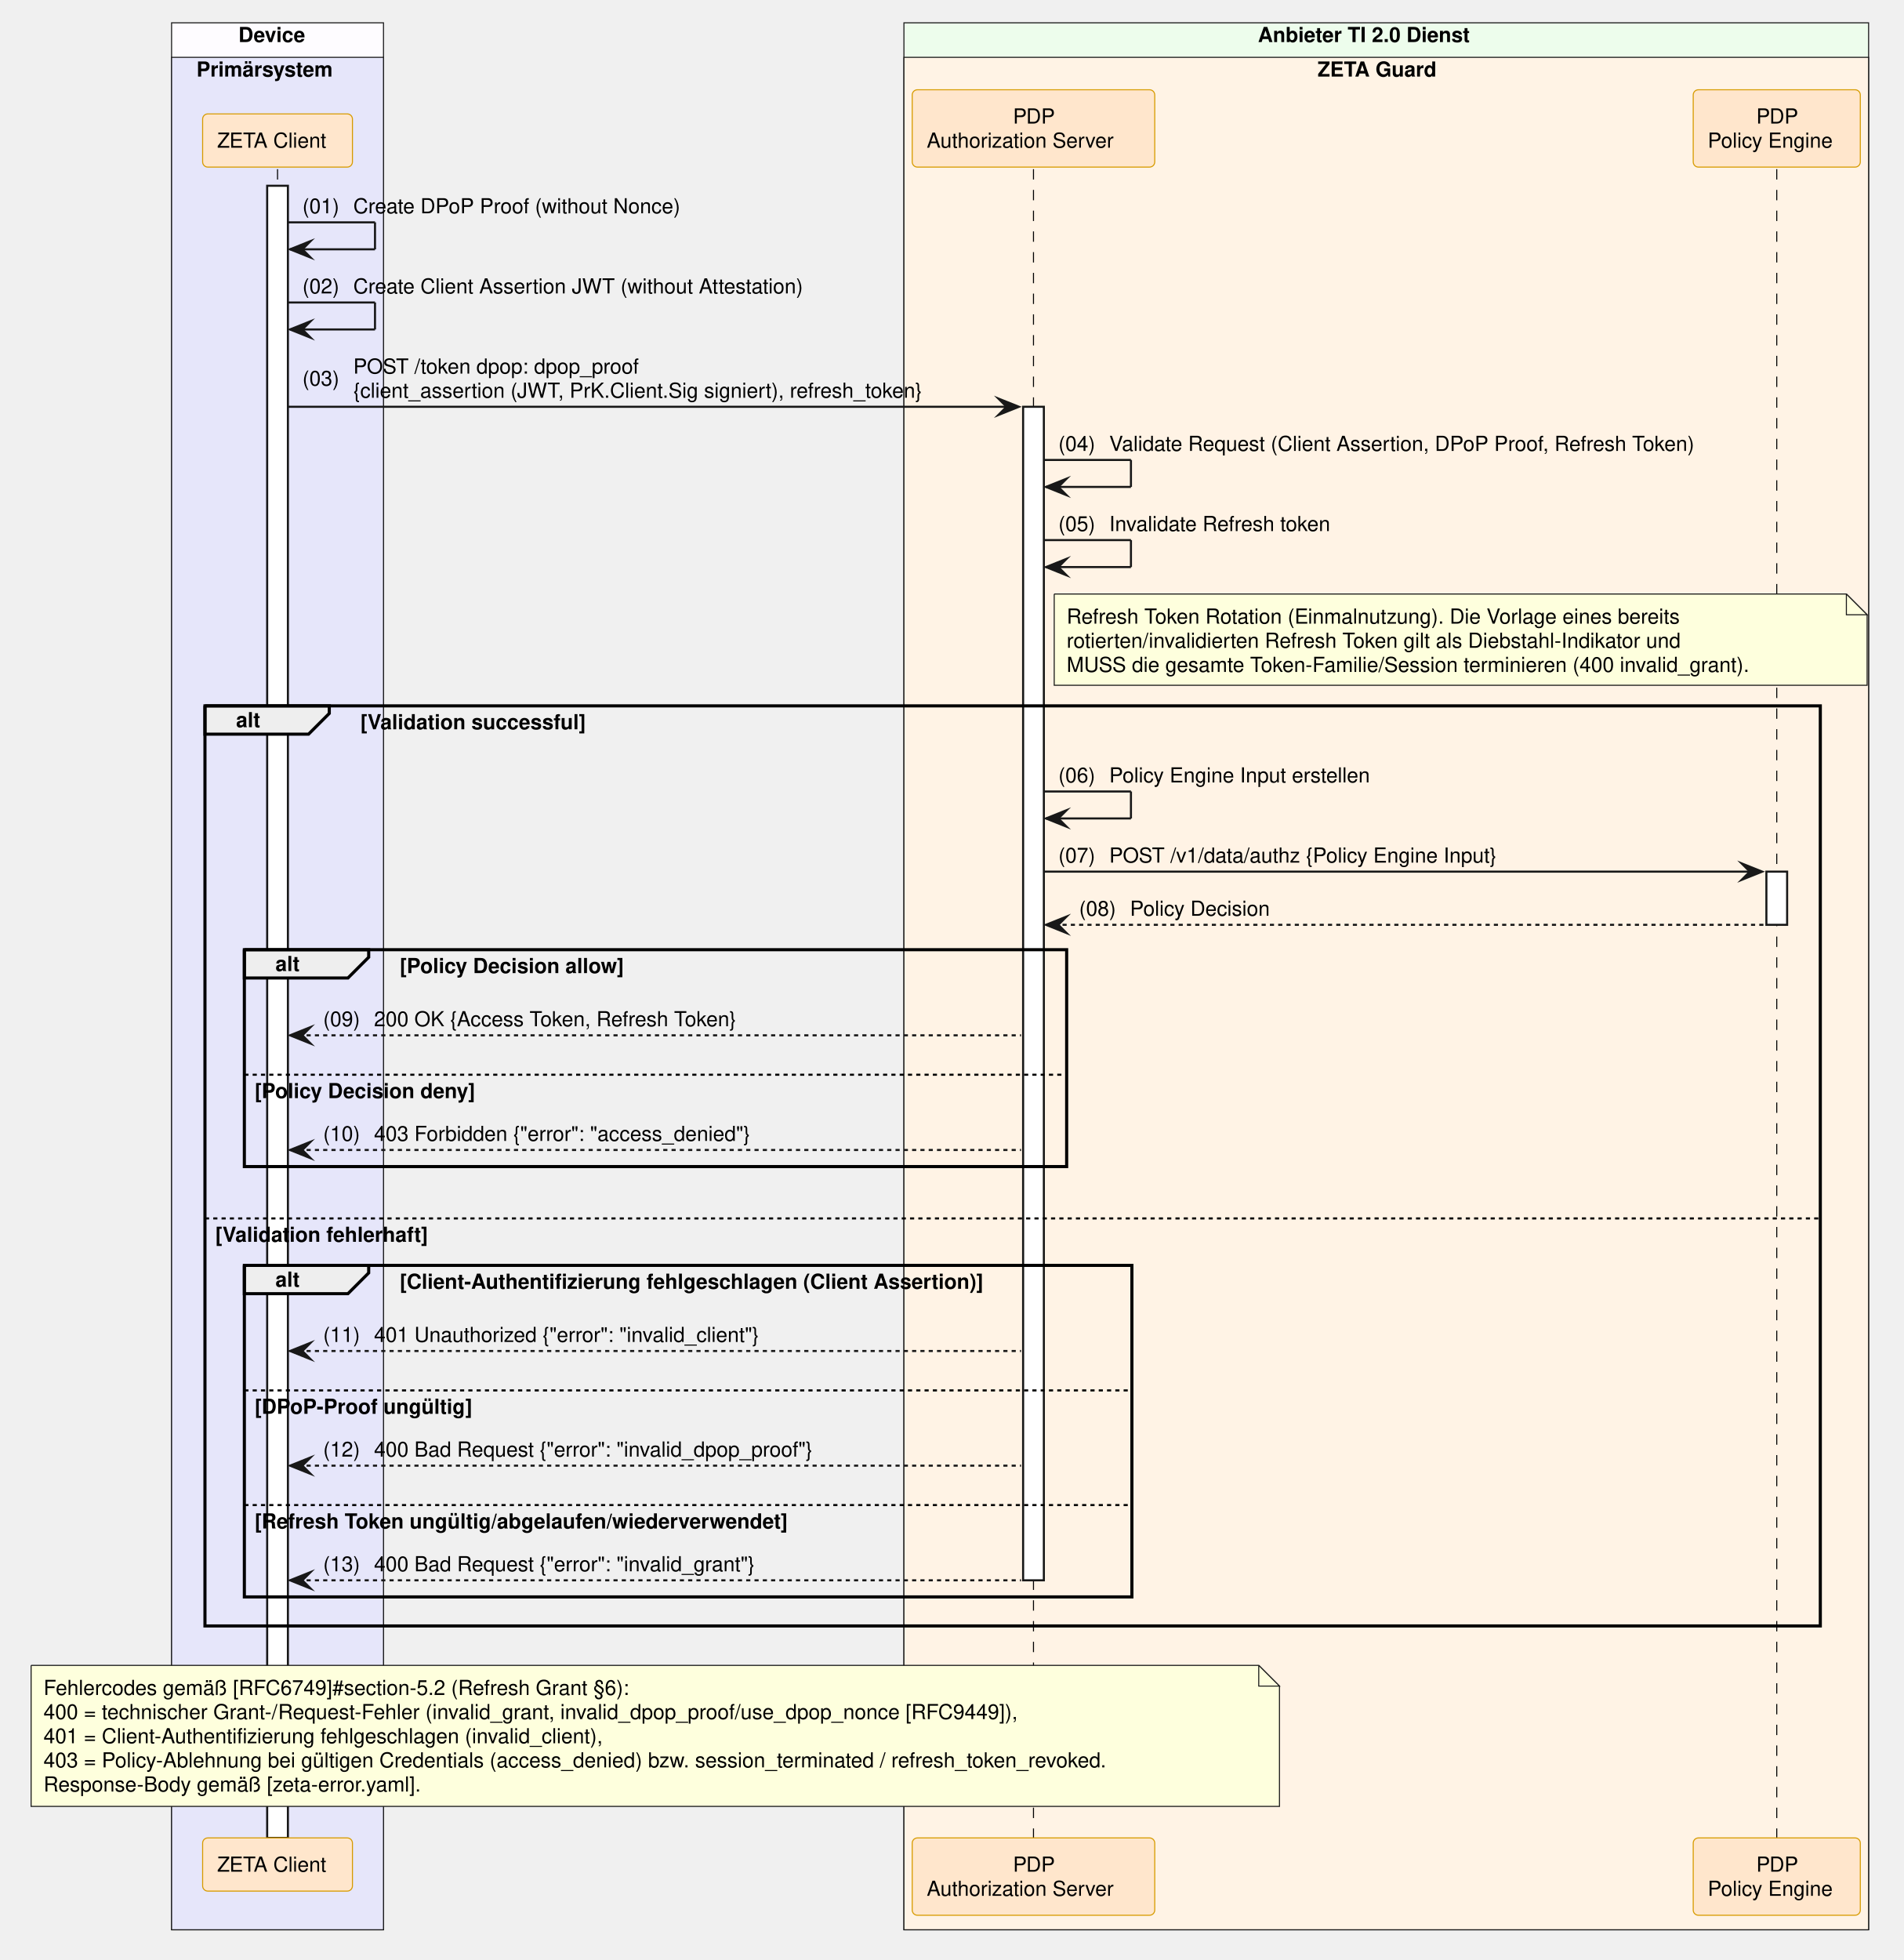
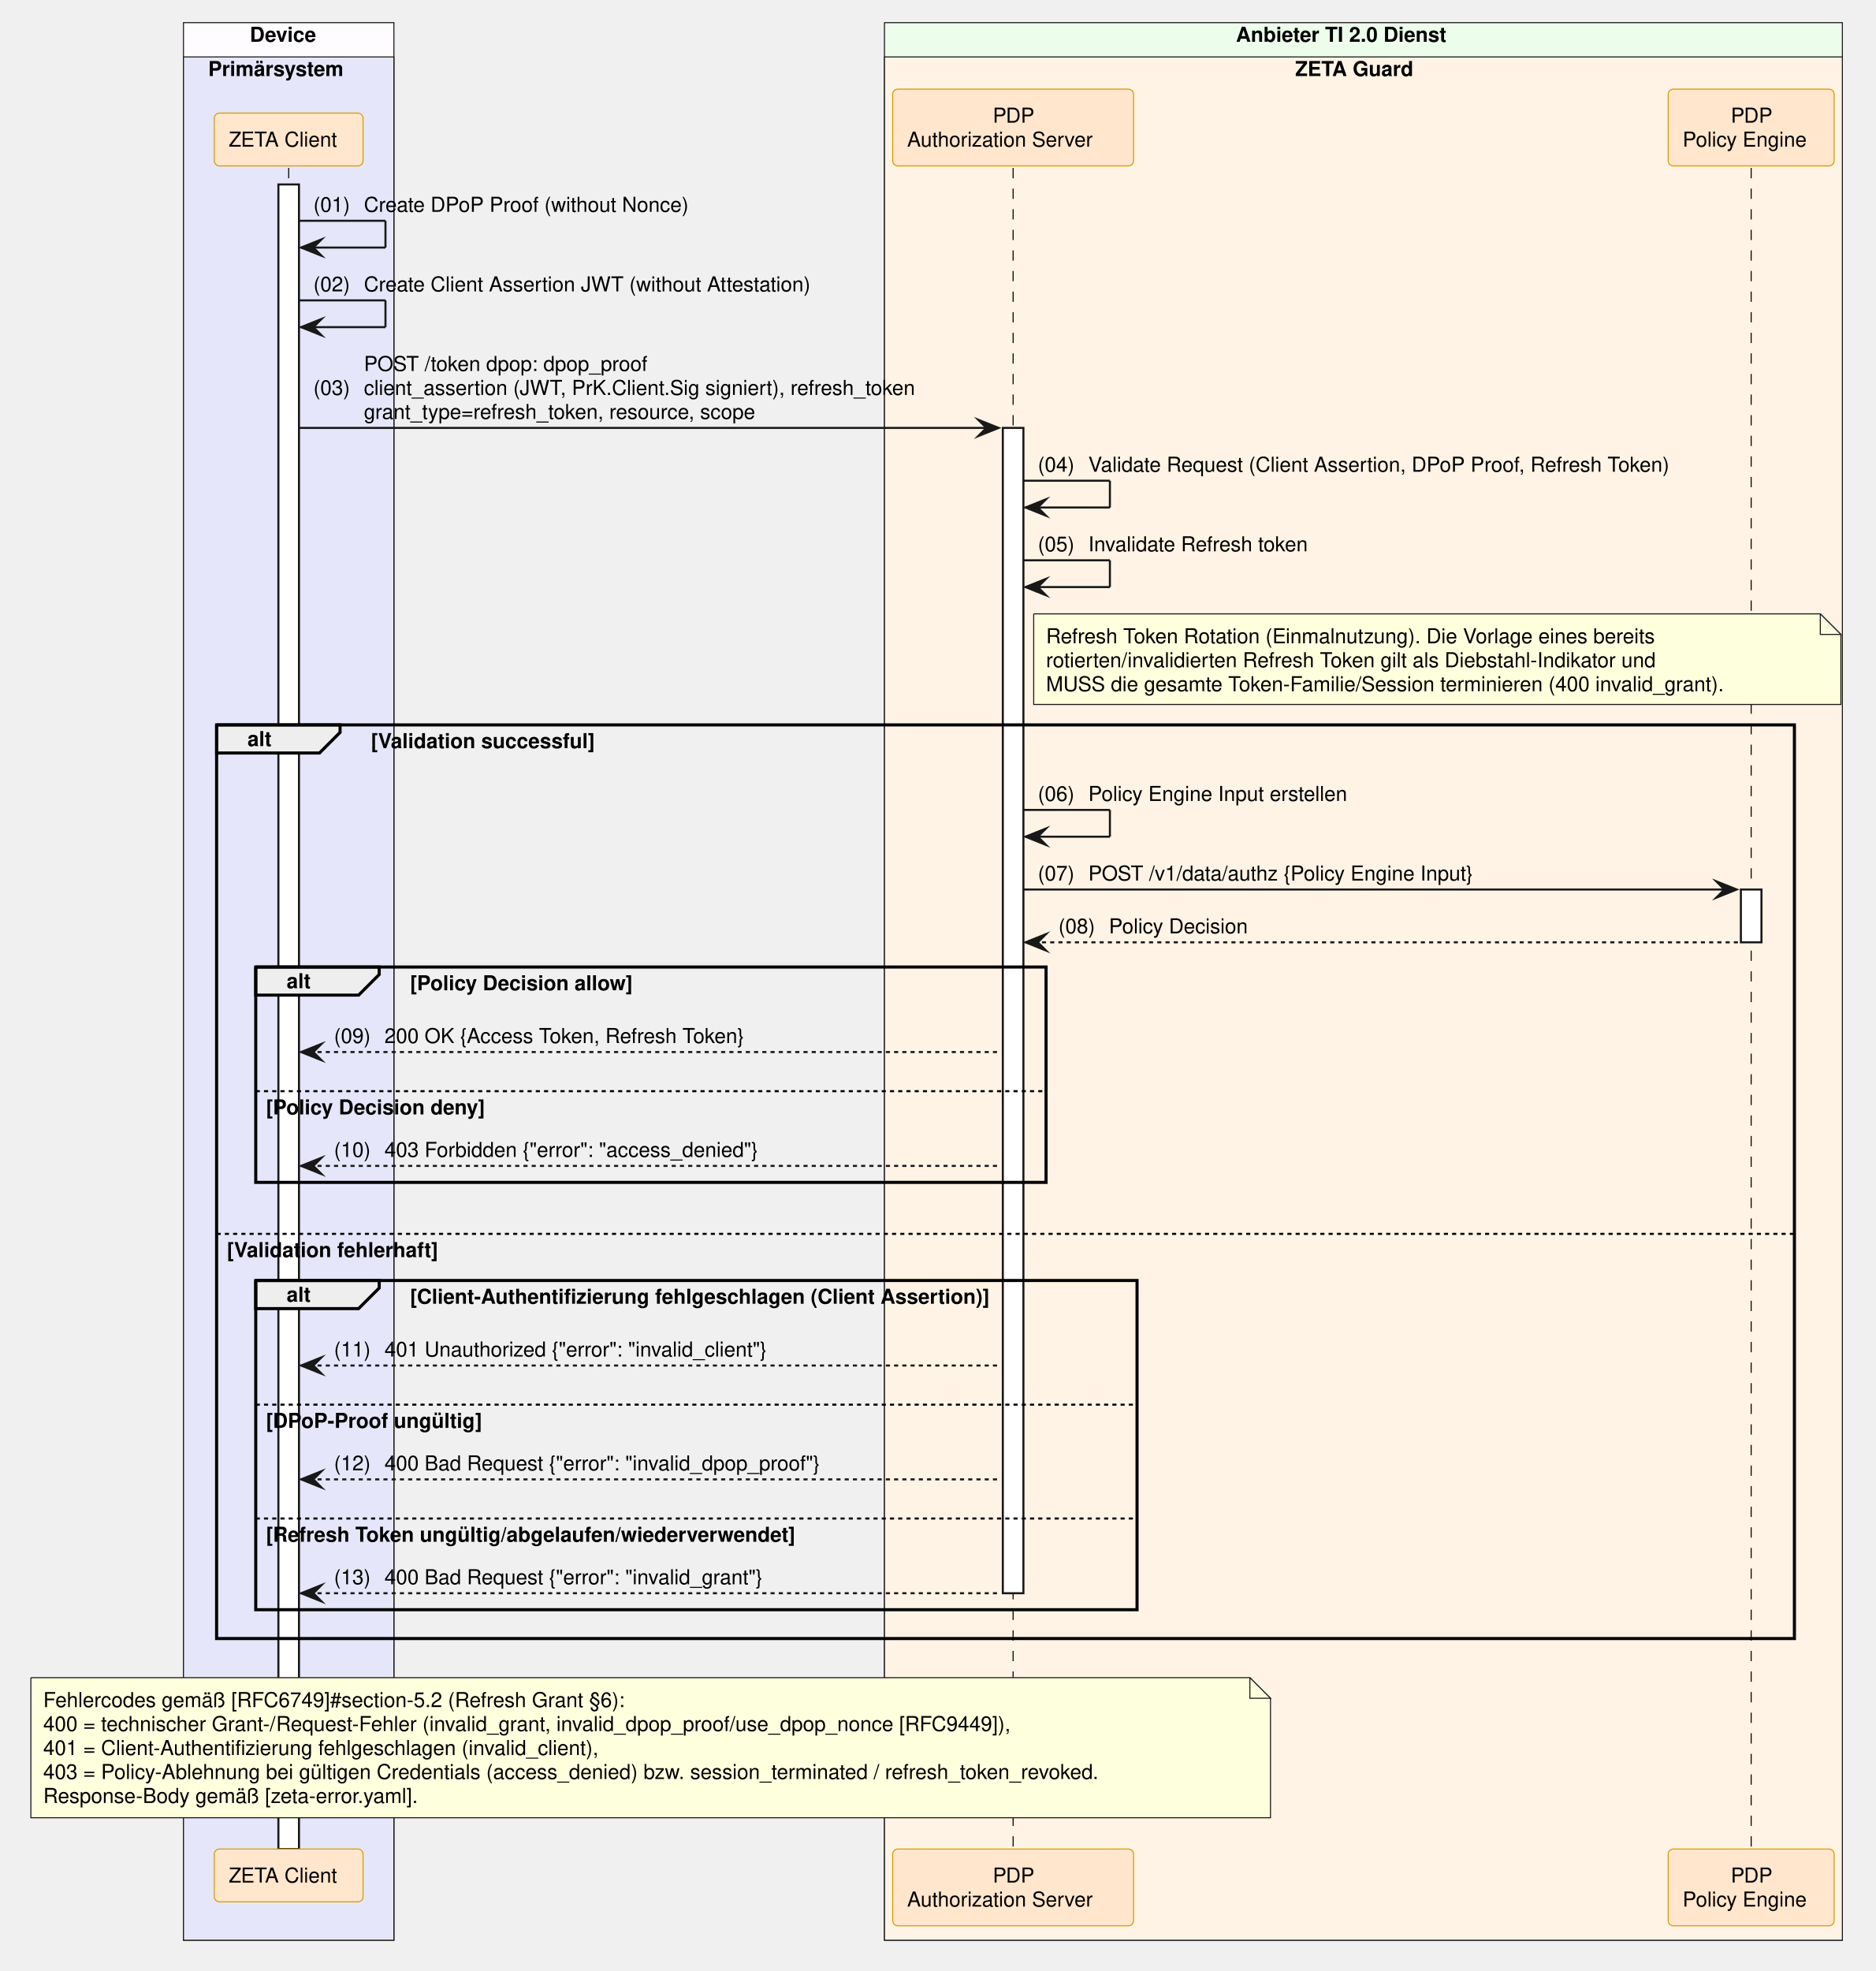
- <svg xmlns="http://www.w3.org/2000/svg" contentStyleType="text/css" data-diagram-type="SEQUENCE" height="945px" preserveAspectRatio="none" style="width:918px;height:945px;background:#FFFFFF;" version="1.1" viewBox="0 0 918 945" width="918px" zoomAndPan="magnify">
+ <svg xmlns="http://www.w3.org/2000/svg" contentStyleType="text/css" data-diagram-type="SEQUENCE" height="957px" preserveAspectRatio="none" style="width:911px;height:957px;background:#FFFFFF;" version="1.1" viewBox="0 0 911 957" width="911px" zoomAndPan="magnify">
  <defs />
  <g>
-     <rect fill="#FEFCFF" height="919.422" style="stroke:#181818;stroke-width:0.5;" width="102.193" x="82.74" y="11" />
-     <text fill="#000000" font-family="Helvetica" font-size="10" font-weight="700" x="114.967" y="20.282">Device</text>
-     <rect fill="#E6E6FA" height="902.781" style="stroke:#181818;stroke-width:0.5;" width="102.193" x="82.74" y="27.641" />
-     <text fill="#000000" font-family="Helvetica" font-size="10" font-weight="700" x="94.74" y="36.923">Primärsystem</text>
-     <rect fill="#EDFDEC" height="919.422" style="stroke:#181818;stroke-width:0.5;" width="465.19" x="435.9" y="11" />
-     <text fill="#000000" font-family="Helvetica" font-size="10" font-weight="700" x="606.603" y="20.282">Anbieter TI 2.0 Dienst</text>
-     <rect fill="#FFF3E5" height="902.781" style="stroke:#181818;stroke-width:0.5;" width="465.19" x="435.9" y="27.641" />
-     <text fill="#000000" font-family="Helvetica" font-size="10" font-weight="700" x="635.351" y="36.923">ZETA Guard</text>
+     <rect fill="#FEFCFF" height="931.062" style="stroke:#181818;stroke-width:0.5;" width="102.193" x="89.102" y="11" />
+     <text fill="#000000" font-family="Helvetica" font-size="10" font-weight="700" x="121.329" y="20.282">Device</text>
+     <rect fill="#E6E6FA" height="914.422" style="stroke:#181818;stroke-width:0.5;" width="102.193" x="89.102" y="27.641" />
+     <text fill="#000000" font-family="Helvetica" font-size="10" font-weight="700" x="101.102" y="36.923">Primärsystem</text>
+     <rect fill="#EDFDEC" height="931.062" style="stroke:#181818;stroke-width:0.5;" width="465.19" x="429.538" y="11" />
+     <text fill="#000000" font-family="Helvetica" font-size="10" font-weight="700" x="600.241" y="20.282">Anbieter TI 2.0 Dienst</text>
+     <rect fill="#FFF3E5" height="914.422" style="stroke:#181818;stroke-width:0.5;" width="465.19" x="429.538" y="27.641" />
+     <text fill="#000000" font-family="Helvetica" font-size="10" font-weight="700" x="628.988" y="36.923">ZETA Guard</text>
    <g>
-       <rect fill="#000000" fill-opacity="0" height="804.578" width="8" x="130.336" y="81.562" />
-       <line style="stroke:#000000;stroke-width:0.5;stroke-dasharray:5,5;" x1="133.836" x2="133.836" y1="81.562" y2="886.141" />
+       <rect fill="#000000" fill-opacity="0" height="816.219" width="8" x="136.699" y="81.562" />
+       <line style="stroke:#000000;stroke-width:0.5;stroke-dasharray:5,5;" x1="140.199" x2="140.199" y1="81.562" y2="897.781" />
    </g>
    <g>
-       <rect fill="#FFFFFF" height="796.578" style="stroke:#181818;stroke-width:1;" width="10" x="128.836" y="89.562" />
+       <rect fill="#FFFFFF" height="808.219" style="stroke:#181818;stroke-width:1;" width="10" x="135.199" y="89.562" />
    </g>
    <g>
-       <rect fill="#000000" fill-opacity="0" height="804.578" width="8" x="494.875" y="81.562" />
-       <line style="stroke:#000000;stroke-width:0.5;stroke-dasharray:5,5;" x1="498.375" x2="498.375" y1="81.562" y2="886.141" />
+       <rect fill="#000000" fill-opacity="0" height="816.219" width="8" x="488.512" y="81.562" />
+       <line style="stroke:#000000;stroke-width:0.5;stroke-dasharray:5,5;" x1="492.012" x2="492.012" y1="81.562" y2="897.781" />
    </g>
    <g>
-       <rect fill="#FFFFFF" height="565.812" style="stroke:#181818;stroke-width:1;" width="10" x="493.375" y="196.125" />
+       <rect fill="#FFFFFF" height="565.812" style="stroke:#181818;stroke-width:1;" width="10" x="487.012" y="207.766" />
    </g>
    <g>
-       <rect fill="#000000" fill-opacity="0" height="804.578" width="8" x="853.304" y="81.562" />
-       <line style="stroke:#000000;stroke-width:0.5;stroke-dasharray:5,5;" x1="856.804" x2="856.804" y1="81.562" y2="886.141" />
+       <rect fill="#000000" fill-opacity="0" height="816.219" width="8" x="846.942" y="81.562" />
+       <line style="stroke:#000000;stroke-width:0.5;stroke-dasharray:5,5;" x1="850.442" x2="850.442" y1="81.562" y2="897.781" />
    </g>
    <g>
-       <rect fill="#FFFFFF" height="25.641" style="stroke:#181818;stroke-width:1;" width="10" x="851.804" y="420.25" />
+       <rect fill="#FFFFFF" height="25.641" style="stroke:#181818;stroke-width:1;" width="10" x="845.442" y="431.891" />
    </g>
-     <rect fill="#FFE6CC" height="25.641" rx="2.5" ry="2.5" style="stroke:#D79B00;stroke-width:0.5;" width="72.247" x="97.713" y="54.922" />
-     <text fill="#000000" font-family="Helvetica" font-size="10" x="104.713" y="71.204">ZETA Client</text>
-     <rect fill="#FFE6CC" height="37.281" rx="2.5" ry="2.5" style="stroke:#D79B00;stroke-width:0.5;" width="116.949" x="439.9" y="43.281" />
-     <text fill="#000000" font-family="Helvetica" font-size="10" x="488.494" y="59.563">PDP</text>
-     <text fill="#000000" font-family="Helvetica" font-size="10" x="446.9" y="71.204">Authorization Server</text>
-     <rect fill="#FFE6CC" height="37.281" rx="2.5" ry="2.5" style="stroke:#D79B00;stroke-width:0.5;" width="80.572" x="816.518" y="43.281" />
-     <text fill="#000000" font-family="Helvetica" font-size="10" x="846.924" y="59.563">PDP</text>
-     <text fill="#000000" font-family="Helvetica" font-size="10" x="823.518" y="71.204">Policy Engine</text>
-     <rect fill="#FFE6CC" height="25.641" rx="2.5" ry="2.5" style="stroke:#D79B00;stroke-width:0.5;" width="72.247" x="97.713" y="886.141" />
-     <text fill="#000000" font-family="Helvetica" font-size="10" x="104.713" y="902.423">ZETA Client</text>
-     <rect fill="#FFE6CC" height="37.281" rx="2.5" ry="2.5" style="stroke:#D79B00;stroke-width:0.5;" width="116.949" x="439.9" y="886.141" />
-     <text fill="#000000" font-family="Helvetica" font-size="10" x="488.494" y="902.423">PDP</text>
-     <text fill="#000000" font-family="Helvetica" font-size="10" x="446.9" y="914.063">Authorization Server</text>
-     <rect fill="#FFE6CC" height="37.281" rx="2.5" ry="2.5" style="stroke:#D79B00;stroke-width:0.5;" width="80.572" x="816.518" y="886.141" />
-     <text fill="#000000" font-family="Helvetica" font-size="10" x="846.924" y="902.423">PDP</text>
-     <text fill="#000000" font-family="Helvetica" font-size="10" x="823.518" y="914.063">Policy Engine</text>
-     <line style="stroke:#181818;stroke-width:1;" x1="138.836" x2="180.836" y1="107.203" y2="107.203" />
-     <line style="stroke:#181818;stroke-width:1;" x1="180.836" x2="180.836" y1="107.203" y2="120.203" />
-     <line style="stroke:#181818;stroke-width:1;" x1="139.836" x2="180.836" y1="120.203" y2="120.203" />
-     <polygon fill="#181818" points="149.836,116.203,139.836,120.203,149.836,124.203,145.836,120.203" style="stroke:#181818;stroke-width:1;stroke-linejoin:miter;stroke-miterlimit:10;" />
-     <text fill="#000000" font-family="Helvetica" font-size="10" x="145.836" y="102.845">(01)</text>
-     <text fill="#000000" font-family="Helvetica" font-size="10" x="170.364" y="102.845">Create DPoP Proof (without Nonce)</text>
-     <line style="stroke:#181818;stroke-width:1;" x1="138.836" x2="180.836" y1="145.844" y2="145.844" />
-     <line style="stroke:#181818;stroke-width:1;" x1="180.836" x2="180.836" y1="145.844" y2="158.844" />
-     <line style="stroke:#181818;stroke-width:1;" x1="139.836" x2="180.836" y1="158.844" y2="158.844" />
-     <polygon fill="#181818" points="149.836,154.844,139.836,158.844,149.836,162.844,145.836,158.844" style="stroke:#181818;stroke-width:1;stroke-linejoin:miter;stroke-miterlimit:10;" />
-     <text fill="#000000" font-family="Helvetica" font-size="10" x="145.836" y="141.485">(02)</text>
-     <text fill="#000000" font-family="Helvetica" font-size="10" x="170.364" y="141.485">Create Client Assertion JWT (without Attestation)</text>
-     <polygon fill="#181818" points="481.375,192.125,491.375,196.125,481.375,200.125,485.375,196.125" style="stroke:#181818;stroke-width:1;stroke-linejoin:miter;stroke-miterlimit:10;" />
-     <line style="stroke:#181818;stroke-width:1;" x1="138.836" x2="487.375" y1="196.125" y2="196.125" />
-     <text fill="#000000" font-family="Helvetica" font-size="10" x="145.836" y="185.946">(03)</text>
-     <text fill="#000000" font-family="Helvetica" font-size="10" x="170.364" y="180.126">POST /token dpop: dpop_proof</text>
-     <text fill="#000000" font-family="Helvetica" font-size="10" x="170.364" y="191.767">{client_assertion (JWT, PrK.Client.Sig signiert), refresh_token}</text>
-     <line style="stroke:#181818;stroke-width:1;" x1="503.375" x2="545.375" y1="221.766" y2="221.766" />
-     <line style="stroke:#181818;stroke-width:1;" x1="545.375" x2="545.375" y1="221.766" y2="234.766" />
-     <line style="stroke:#181818;stroke-width:1;" x1="504.375" x2="545.375" y1="234.766" y2="234.766" />
-     <polygon fill="#181818" points="514.375,230.766,504.375,234.766,514.375,238.766,510.375,234.766" style="stroke:#181818;stroke-width:1;stroke-linejoin:miter;stroke-miterlimit:10;" />
-     <text fill="#000000" font-family="Helvetica" font-size="10" x="510.375" y="217.407">(04)</text>
-     <text fill="#000000" font-family="Helvetica" font-size="10" x="534.902" y="217.407">Validate Request (Client Assertion, DPoP Proof, Refresh Token)</text>
-     <line style="stroke:#181818;stroke-width:1;" x1="503.375" x2="545.375" y1="260.406" y2="260.406" />
-     <line style="stroke:#181818;stroke-width:1;" x1="545.375" x2="545.375" y1="260.406" y2="273.406" />
-     <line style="stroke:#181818;stroke-width:1;" x1="504.375" x2="545.375" y1="273.406" y2="273.406" />
-     <polygon fill="#181818" points="514.375,269.406,504.375,273.406,514.375,277.406,510.375,273.406" style="stroke:#181818;stroke-width:1;stroke-linejoin:miter;stroke-miterlimit:10;" />
-     <text fill="#000000" font-family="Helvetica" font-size="10" x="510.375" y="256.048">(05)</text>
-     <text fill="#000000" font-family="Helvetica" font-size="10" x="534.902" y="256.048">Invalidate Refresh token</text>
-     <path d="M508.375,286.406 L508.375,330.406 L900.375,330.406 L900.375,296.406 L890.375,286.406 L508.375,286.406" fill="#FEFFDD" style="stroke:#181818;stroke-width:0.5;" />
-     <path d="M890.375,286.406 L890.375,296.406 L900.375,296.406 L890.375,286.406" fill="#FEFFDD" style="stroke:#181818;stroke-width:0.5;" />
-     <text fill="#000000" font-family="Helvetica" font-size="10" x="514.375" y="300.688">Refresh Token Rotation (Einmalnutzung). Die Vorlage eines bereits</text>
-     <text fill="#000000" font-family="Helvetica" font-size="10" x="514.375" y="312.329">rotierten/invalidierten Refresh Token gilt als Diebstahl-Indikator und</text>
-     <text fill="#000000" font-family="Helvetica" font-size="10" x="514.375" y="323.97">MUSS die gesamte Token-Familie/Session terminieren (400 invalid_grant).</text>
-     <path d="M98.836,340.328 L158.792,340.328 L158.792,343.969 L148.792,353.969 L98.836,353.969 L98.836,340.328" fill="#EEEEEE" style="stroke:#000000;stroke-width:1.5;" />
-     <rect fill="none" height="443.609" style="stroke:#000000;stroke-width:1.5;" width="778.968" x="98.836" y="340.328" />
-     <text fill="#000000" font-family="Helvetica" font-size="10" font-weight="700" x="113.836" y="350.61">alt</text>
-     <text fill="#000000" font-family="Helvetica" font-size="10" font-weight="700" x="173.792" y="351.61">[Validation successful]</text>
-     <line style="stroke:#000000;stroke-width:1;stroke-dasharray:2,2;" x1="98.836" x2="877.804" y1="587.453" y2="587.453" />
-     <text fill="#000000" font-family="Helvetica" font-size="10" font-weight="700" x="103.836" y="598.735">[Validation fehlerhaft]</text>
-     <line style="stroke:#181818;stroke-width:1;" x1="503.375" x2="545.375" y1="381.609" y2="381.609" />
-     <line style="stroke:#181818;stroke-width:1;" x1="545.375" x2="545.375" y1="381.609" y2="394.609" />
-     <line style="stroke:#181818;stroke-width:1;" x1="504.375" x2="545.375" y1="394.609" y2="394.609" />
-     <polygon fill="#181818" points="514.375,390.609,504.375,394.609,514.375,398.609,510.375,394.609" style="stroke:#181818;stroke-width:1;stroke-linejoin:miter;stroke-miterlimit:10;" />
-     <text fill="#000000" font-family="Helvetica" font-size="10" x="510.375" y="377.251">(06)</text>
-     <text fill="#000000" font-family="Helvetica" font-size="10" x="534.902" y="377.251">Policy Engine Input erstellen</text>
-     <polygon fill="#181818" points="839.804,416.25,849.804,420.25,839.804,424.25,843.804,420.25" style="stroke:#181818;stroke-width:1;stroke-linejoin:miter;stroke-miterlimit:10;" />
-     <line style="stroke:#181818;stroke-width:1;" x1="503.375" x2="845.804" y1="420.25" y2="420.25" />
-     <text fill="#000000" font-family="Helvetica" font-size="10" x="510.375" y="415.892">(07)</text>
-     <text fill="#000000" font-family="Helvetica" font-size="10" x="534.902" y="415.892">POST /v1/data/authz {Policy Engine Input}</text>
-     <polygon fill="#181818" points="514.375,441.891,504.375,445.891,514.375,449.891,510.375,445.891" style="stroke:#181818;stroke-width:1;stroke-linejoin:miter;stroke-miterlimit:10;" />
-     <line style="stroke:#181818;stroke-width:1;stroke-dasharray:2,2;" x1="508.375" x2="850.804" y1="445.891" y2="445.891" />
-     <text fill="#000000" font-family="Helvetica" font-size="10" x="520.375" y="441.532">(08)</text>
-     <text fill="#000000" font-family="Helvetica" font-size="10" x="544.902" y="441.532">Policy Decision</text>
-     <path d="M117.836,457.891 L177.792,457.891 L177.792,461.531 L167.792,471.531 L117.836,471.531 L117.836,457.891" fill="#EEEEEE" style="stroke:#000000;stroke-width:1.5;" />
-     <rect fill="none" height="104.562" style="stroke:#000000;stroke-width:1.5;" width="396.538" x="117.836" y="457.891" />
-     <text fill="#000000" font-family="Helvetica" font-size="10" font-weight="700" x="132.836" y="468.173">alt</text>
-     <text fill="#000000" font-family="Helvetica" font-size="10" font-weight="700" x="192.792" y="469.173">[Policy Decision allow]</text>
-     <line style="stroke:#000000;stroke-width:1;stroke-dasharray:2,2;" x1="117.836" x2="514.375" y1="518.172" y2="518.172" />
-     <text fill="#000000" font-family="Helvetica" font-size="10" font-weight="700" x="122.836" y="529.454">[Policy Decision deny]</text>
-     <polygon fill="#181818" points="149.836,495.172,139.836,499.172,149.836,503.172,145.836,499.172" style="stroke:#181818;stroke-width:1;stroke-linejoin:miter;stroke-miterlimit:10;" />
-     <line style="stroke:#181818;stroke-width:1;stroke-dasharray:2,2;" x1="143.836" x2="492.375" y1="499.172" y2="499.172" />
-     <text fill="#000000" font-family="Helvetica" font-size="10" x="155.836" y="494.813">(09)</text>
-     <text fill="#000000" font-family="Helvetica" font-size="10" x="180.364" y="494.813">200 OK {Access Token, Refresh Token}</text>
-     <polygon fill="#181818" points="149.836,550.453,139.836,554.453,149.836,558.453,145.836,554.453" style="stroke:#181818;stroke-width:1;stroke-linejoin:miter;stroke-miterlimit:10;" />
-     <line style="stroke:#181818;stroke-width:1;stroke-dasharray:2,2;" x1="143.836" x2="492.375" y1="554.453" y2="554.453" />
-     <text fill="#000000" font-family="Helvetica" font-size="10" x="155.836" y="550.095">(10)</text>
-     <text fill="#000000" font-family="Helvetica" font-size="10" x="180.364" y="550.095">403 Forbidden {"error": "access_denied"}</text>
-     <path d="M117.836,610.094 L177.792,610.094 L177.792,613.734 L167.792,623.734 L117.836,623.734 L117.836,610.094" fill="#EEEEEE" style="stroke:#000000;stroke-width:1.5;" />
-     <rect fill="none" height="159.844" style="stroke:#000000;stroke-width:1.5;" width="427.997" x="117.836" y="610.094" />
-     <text fill="#000000" font-family="Helvetica" font-size="10" font-weight="700" x="132.836" y="620.376">alt</text>
-     <text fill="#000000" font-family="Helvetica" font-size="10" font-weight="700" x="192.792" y="621.376">[Client-Authentifizierung fehlgeschlagen (Client Assertion)]</text>
-     <line style="stroke:#000000;stroke-width:1;stroke-dasharray:2,2;" x1="117.836" x2="545.833" y1="670.375" y2="670.375" />
-     <text fill="#000000" font-family="Helvetica" font-size="10" font-weight="700" x="122.836" y="681.657">[DPoP-Proof ungültig]</text>
-     <line style="stroke:#000000;stroke-width:1;stroke-dasharray:2,2;" x1="117.836" x2="545.833" y1="725.656" y2="725.656" />
-     <text fill="#000000" font-family="Helvetica" font-size="10" font-weight="700" x="122.836" y="736.938">[Refresh Token ungültig/abgelaufen/wiederverwendet]</text>
-     <polygon fill="#181818" points="149.836,647.375,139.836,651.375,149.836,655.375,145.836,651.375" style="stroke:#181818;stroke-width:1;stroke-linejoin:miter;stroke-miterlimit:10;" />
-     <line style="stroke:#181818;stroke-width:1;stroke-dasharray:2,2;" x1="143.836" x2="492.375" y1="651.375" y2="651.375" />
-     <text fill="#000000" font-family="Helvetica" font-size="10" x="155.836" y="647.017">(11)</text>
-     <text fill="#000000" font-family="Helvetica" font-size="10" x="180.364" y="647.017">401 Unauthorized {"error": "invalid_client"}</text>
-     <polygon fill="#181818" points="149.836,702.656,139.836,706.656,149.836,710.656,145.836,706.656" style="stroke:#181818;stroke-width:1;stroke-linejoin:miter;stroke-miterlimit:10;" />
-     <line style="stroke:#181818;stroke-width:1;stroke-dasharray:2,2;" x1="143.836" x2="492.375" y1="706.656" y2="706.656" />
-     <text fill="#000000" font-family="Helvetica" font-size="10" x="155.836" y="702.298">(12)</text>
-     <text fill="#000000" font-family="Helvetica" font-size="10" x="180.364" y="702.298">400 Bad Request {"error": "invalid_dpop_proof"}</text>
-     <polygon fill="#181818" points="149.836,757.938,139.836,761.938,149.836,765.938,145.836,761.938" style="stroke:#181818;stroke-width:1;stroke-linejoin:miter;stroke-miterlimit:10;" />
-     <line style="stroke:#181818;stroke-width:1;stroke-dasharray:2,2;" x1="143.836" x2="492.375" y1="761.938" y2="761.938" />
-     <text fill="#000000" font-family="Helvetica" font-size="10" x="155.836" y="757.579">(13)</text>
-     <text fill="#000000" font-family="Helvetica" font-size="10" x="180.364" y="757.579">400 Bad Request {"error": "invalid_grant"}</text>
-     <path d="M15,802.938 L15,870.938 L617,870.938 L617,812.938 L607,802.938 L15,802.938" fill="#FEFFDD" style="stroke:#181818;stroke-width:0.5;" />
-     <path d="M607,802.938 L607,812.938 L617,812.938 L607,802.938" fill="#FEFFDD" style="stroke:#181818;stroke-width:0.5;" />
-     <text fill="#000000" font-family="Helvetica" font-size="10" x="21" y="817.22">Fehlercodes gemäß [RFC6749]#section-5.2 (Refresh Grant §6):</text>
-     <text fill="#000000" font-family="Helvetica" font-size="10" x="21" y="828.86">400 = technischer Grant-/Request-Fehler (invalid_grant, invalid_dpop_proof/use_dpop_nonce [RFC9449]),</text>
-     <text fill="#000000" font-family="Helvetica" font-size="10" x="21" y="840.501">401 = Client-Authentifizierung fehlgeschlagen (invalid_client),</text>
-     <text fill="#000000" font-family="Helvetica" font-size="10" x="21" y="852.142">403 = Policy-Ablehnung bei gültigen Credentials (access_denied) bzw. session_terminated / refresh_token_revoked.</text>
-     <text fill="#000000" font-family="Helvetica" font-size="10" x="21" y="863.782">Response-Body gemäß [zeta-error.yaml].</text>
+     <rect fill="#FFE6CC" height="25.641" rx="2.5" ry="2.5" style="stroke:#D79B00;stroke-width:0.5;" width="72.247" x="104.075" y="54.922" />
+     <text fill="#000000" font-family="Helvetica" font-size="10" x="111.075" y="71.204">ZETA Client</text>
+     <rect fill="#FFE6CC" height="37.281" rx="2.5" ry="2.5" style="stroke:#D79B00;stroke-width:0.5;" width="116.949" x="433.538" y="43.281" />
+     <text fill="#000000" font-family="Helvetica" font-size="10" x="482.132" y="59.563">PDP</text>
+     <text fill="#000000" font-family="Helvetica" font-size="10" x="440.538" y="71.204">Authorization Server</text>
+     <rect fill="#FFE6CC" height="37.281" rx="2.5" ry="2.5" style="stroke:#D79B00;stroke-width:0.5;" width="80.572" x="810.156" y="43.281" />
+     <text fill="#000000" font-family="Helvetica" font-size="10" x="840.562" y="59.563">PDP</text>
+     <text fill="#000000" font-family="Helvetica" font-size="10" x="817.156" y="71.204">Policy Engine</text>
+     <rect fill="#FFE6CC" height="25.641" rx="2.5" ry="2.5" style="stroke:#D79B00;stroke-width:0.5;" width="72.247" x="104.075" y="897.781" />
+     <text fill="#000000" font-family="Helvetica" font-size="10" x="111.075" y="914.063">ZETA Client</text>
+     <rect fill="#FFE6CC" height="37.281" rx="2.5" ry="2.5" style="stroke:#D79B00;stroke-width:0.5;" width="116.949" x="433.538" y="897.781" />
+     <text fill="#000000" font-family="Helvetica" font-size="10" x="482.132" y="914.063">PDP</text>
+     <text fill="#000000" font-family="Helvetica" font-size="10" x="440.538" y="925.704">Authorization Server</text>
+     <rect fill="#FFE6CC" height="37.281" rx="2.5" ry="2.5" style="stroke:#D79B00;stroke-width:0.5;" width="80.572" x="810.156" y="897.781" />
+     <text fill="#000000" font-family="Helvetica" font-size="10" x="840.562" y="914.063">PDP</text>
+     <text fill="#000000" font-family="Helvetica" font-size="10" x="817.156" y="925.704">Policy Engine</text>
+     <line style="stroke:#181818;stroke-width:1;" x1="145.199" x2="187.199" y1="107.203" y2="107.203" />
+     <line style="stroke:#181818;stroke-width:1;" x1="187.199" x2="187.199" y1="107.203" y2="120.203" />
+     <line style="stroke:#181818;stroke-width:1;" x1="146.199" x2="187.199" y1="120.203" y2="120.203" />
+     <polygon fill="#181818" points="156.199,116.203,146.199,120.203,156.199,124.203,152.199,120.203" style="stroke:#181818;stroke-width:1;stroke-linejoin:miter;stroke-miterlimit:10;" />
+     <text fill="#000000" font-family="Helvetica" font-size="10" x="152.199" y="102.845">(01)</text>
+     <text fill="#000000" font-family="Helvetica" font-size="10" x="176.726" y="102.845">Create DPoP Proof (without Nonce)</text>
+     <line style="stroke:#181818;stroke-width:1;" x1="145.199" x2="187.199" y1="145.844" y2="145.844" />
+     <line style="stroke:#181818;stroke-width:1;" x1="187.199" x2="187.199" y1="145.844" y2="158.844" />
+     <line style="stroke:#181818;stroke-width:1;" x1="146.199" x2="187.199" y1="158.844" y2="158.844" />
+     <polygon fill="#181818" points="156.199,154.844,146.199,158.844,156.199,162.844,152.199,158.844" style="stroke:#181818;stroke-width:1;stroke-linejoin:miter;stroke-miterlimit:10;" />
+     <text fill="#000000" font-family="Helvetica" font-size="10" x="152.199" y="141.485">(02)</text>
+     <text fill="#000000" font-family="Helvetica" font-size="10" x="176.726" y="141.485">Create Client Assertion JWT (without Attestation)</text>
+     <polygon fill="#181818" points="475.012,203.766,485.012,207.766,475.012,211.766,479.012,207.766" style="stroke:#181818;stroke-width:1;stroke-linejoin:miter;stroke-miterlimit:10;" />
+     <line style="stroke:#181818;stroke-width:1;" x1="145.199" x2="481.012" y1="207.766" y2="207.766" />
+     <text fill="#000000" font-family="Helvetica" font-size="10" x="152.199" y="191.767">(03)</text>
+     <text fill="#000000" font-family="Helvetica" font-size="10" x="176.726" y="180.126">POST /token dpop: dpop_proof</text>
+     <text fill="#000000" font-family="Helvetica" font-size="10" x="176.726" y="191.767">client_assertion (JWT, PrK.Client.Sig signiert), refresh_token</text>
+     <text fill="#000000" font-family="Helvetica" font-size="10" x="176.726" y="203.407">grant_type=refresh_token, resource, scope</text>
+     <line style="stroke:#181818;stroke-width:1;" x1="497.012" x2="539.012" y1="233.406" y2="233.406" />
+     <line style="stroke:#181818;stroke-width:1;" x1="539.012" x2="539.012" y1="233.406" y2="246.406" />
+     <line style="stroke:#181818;stroke-width:1;" x1="498.012" x2="539.012" y1="246.406" y2="246.406" />
+     <polygon fill="#181818" points="508.012,242.406,498.012,246.406,508.012,250.406,504.012,246.406" style="stroke:#181818;stroke-width:1;stroke-linejoin:miter;stroke-miterlimit:10;" />
+     <text fill="#000000" font-family="Helvetica" font-size="10" x="504.012" y="229.048">(04)</text>
+     <text fill="#000000" font-family="Helvetica" font-size="10" x="528.54" y="229.048">Validate Request (Client Assertion, DPoP Proof, Refresh Token)</text>
+     <line style="stroke:#181818;stroke-width:1;" x1="497.012" x2="539.012" y1="272.047" y2="272.047" />
+     <line style="stroke:#181818;stroke-width:1;" x1="539.012" x2="539.012" y1="272.047" y2="285.047" />
+     <line style="stroke:#181818;stroke-width:1;" x1="498.012" x2="539.012" y1="285.047" y2="285.047" />
+     <polygon fill="#181818" points="508.012,281.047,498.012,285.047,508.012,289.047,504.012,285.047" style="stroke:#181818;stroke-width:1;stroke-linejoin:miter;stroke-miterlimit:10;" />
+     <text fill="#000000" font-family="Helvetica" font-size="10" x="504.012" y="267.688">(05)</text>
+     <text fill="#000000" font-family="Helvetica" font-size="10" x="528.54" y="267.688">Invalidate Refresh token</text>
+     <path d="M502.012,298.047 L502.012,342.047 L894.012,342.047 L894.012,308.047 L884.012,298.047 L502.012,298.047" fill="#FEFFDD" style="stroke:#181818;stroke-width:0.5;" />
+     <path d="M884.012,298.047 L884.012,308.047 L894.012,308.047 L884.012,298.047" fill="#FEFFDD" style="stroke:#181818;stroke-width:0.5;" />
+     <text fill="#000000" font-family="Helvetica" font-size="10" x="508.012" y="312.329">Refresh Token Rotation (Einmalnutzung). Die Vorlage eines bereits</text>
+     <text fill="#000000" font-family="Helvetica" font-size="10" x="508.012" y="323.97">rotierten/invalidierten Refresh Token gilt als Diebstahl-Indikator und</text>
+     <text fill="#000000" font-family="Helvetica" font-size="10" x="508.012" y="335.61">MUSS die gesamte Token-Familie/Session terminieren (400 invalid_grant).</text>
+     <path d="M105.199,351.969 L165.155,351.969 L165.155,355.609 L155.155,365.609 L105.199,365.609 L105.199,351.969" fill="#EEEEEE" style="stroke:#000000;stroke-width:1.5;" />
+     <rect fill="none" height="443.609" style="stroke:#000000;stroke-width:1.5;" width="766.243" x="105.199" y="351.969" />
+     <text fill="#000000" font-family="Helvetica" font-size="10" font-weight="700" x="120.199" y="362.251">alt</text>
+     <text fill="#000000" font-family="Helvetica" font-size="10" font-weight="700" x="180.155" y="363.251">[Validation successful]</text>
+     <line style="stroke:#000000;stroke-width:1;stroke-dasharray:2,2;" x1="105.199" x2="871.442" y1="599.094" y2="599.094" />
+     <text fill="#000000" font-family="Helvetica" font-size="10" font-weight="700" x="110.199" y="610.376">[Validation fehlerhaft]</text>
+     <line style="stroke:#181818;stroke-width:1;" x1="497.012" x2="539.012" y1="393.25" y2="393.25" />
+     <line style="stroke:#181818;stroke-width:1;" x1="539.012" x2="539.012" y1="393.25" y2="406.25" />
+     <line style="stroke:#181818;stroke-width:1;" x1="498.012" x2="539.012" y1="406.25" y2="406.25" />
+     <polygon fill="#181818" points="508.012,402.25,498.012,406.25,508.012,410.25,504.012,406.25" style="stroke:#181818;stroke-width:1;stroke-linejoin:miter;stroke-miterlimit:10;" />
+     <text fill="#000000" font-family="Helvetica" font-size="10" x="504.012" y="388.892">(06)</text>
+     <text fill="#000000" font-family="Helvetica" font-size="10" x="528.54" y="388.892">Policy Engine Input erstellen</text>
+     <polygon fill="#181818" points="833.442,427.891,843.442,431.891,833.442,435.891,837.442,431.891" style="stroke:#181818;stroke-width:1;stroke-linejoin:miter;stroke-miterlimit:10;" />
+     <line style="stroke:#181818;stroke-width:1;" x1="497.012" x2="839.442" y1="431.891" y2="431.891" />
+     <text fill="#000000" font-family="Helvetica" font-size="10" x="504.012" y="427.532">(07)</text>
+     <text fill="#000000" font-family="Helvetica" font-size="10" x="528.54" y="427.532">POST /v1/data/authz {Policy Engine Input}</text>
+     <polygon fill="#181818" points="508.012,453.531,498.012,457.531,508.012,461.531,504.012,457.531" style="stroke:#181818;stroke-width:1;stroke-linejoin:miter;stroke-miterlimit:10;" />
+     <line style="stroke:#181818;stroke-width:1;stroke-dasharray:2,2;" x1="502.012" x2="844.442" y1="457.531" y2="457.531" />
+     <text fill="#000000" font-family="Helvetica" font-size="10" x="514.012" y="453.173">(08)</text>
+     <text fill="#000000" font-family="Helvetica" font-size="10" x="538.54" y="453.173">Policy Decision</text>
+     <path d="M124.199,469.531 L184.155,469.531 L184.155,473.172 L174.155,483.172 L124.199,483.172 L124.199,469.531" fill="#EEEEEE" style="stroke:#000000;stroke-width:1.5;" />
+     <rect fill="none" height="104.562" style="stroke:#000000;stroke-width:1.5;" width="383.813" x="124.199" y="469.531" />
+     <text fill="#000000" font-family="Helvetica" font-size="10" font-weight="700" x="139.199" y="479.813">alt</text>
+     <text fill="#000000" font-family="Helvetica" font-size="10" font-weight="700" x="199.155" y="480.813">[Policy Decision allow]</text>
+     <line style="stroke:#000000;stroke-width:1;stroke-dasharray:2,2;" x1="124.199" x2="508.012" y1="529.812" y2="529.812" />
+     <text fill="#000000" font-family="Helvetica" font-size="10" font-weight="700" x="129.199" y="541.095">[Policy Decision deny]</text>
+     <polygon fill="#181818" points="156.199,506.812,146.199,510.812,156.199,514.812,152.199,510.812" style="stroke:#181818;stroke-width:1;stroke-linejoin:miter;stroke-miterlimit:10;" />
+     <line style="stroke:#181818;stroke-width:1;stroke-dasharray:2,2;" x1="150.199" x2="486.012" y1="510.812" y2="510.812" />
+     <text fill="#000000" font-family="Helvetica" font-size="10" x="162.199" y="506.454">(09)</text>
+     <text fill="#000000" font-family="Helvetica" font-size="10" x="186.726" y="506.454">200 OK {Access Token, Refresh Token}</text>
+     <polygon fill="#181818" points="156.199,562.094,146.199,566.094,156.199,570.094,152.199,566.094" style="stroke:#181818;stroke-width:1;stroke-linejoin:miter;stroke-miterlimit:10;" />
+     <line style="stroke:#181818;stroke-width:1;stroke-dasharray:2,2;" x1="150.199" x2="486.012" y1="566.094" y2="566.094" />
+     <text fill="#000000" font-family="Helvetica" font-size="10" x="162.199" y="561.735">(10)</text>
+     <text fill="#000000" font-family="Helvetica" font-size="10" x="186.726" y="561.735">403 Forbidden {"error": "access_denied"}</text>
+     <path d="M124.199,621.734 L184.155,621.734 L184.155,625.375 L174.155,635.375 L124.199,635.375 L124.199,621.734" fill="#EEEEEE" style="stroke:#000000;stroke-width:1.5;" />
+     <rect fill="none" height="159.844" style="stroke:#000000;stroke-width:1.5;" width="427.997" x="124.199" y="621.734" />
+     <text fill="#000000" font-family="Helvetica" font-size="10" font-weight="700" x="139.199" y="632.017">alt</text>
+     <text fill="#000000" font-family="Helvetica" font-size="10" font-weight="700" x="199.155" y="633.017">[Client-Authentifizierung fehlgeschlagen (Client Assertion)]</text>
+     <line style="stroke:#000000;stroke-width:1;stroke-dasharray:2,2;" x1="124.199" x2="552.196" y1="682.016" y2="682.016" />
+     <text fill="#000000" font-family="Helvetica" font-size="10" font-weight="700" x="129.199" y="693.298">[DPoP-Proof ungültig]</text>
+     <line style="stroke:#000000;stroke-width:1;stroke-dasharray:2,2;" x1="124.199" x2="552.196" y1="737.297" y2="737.297" />
+     <text fill="#000000" font-family="Helvetica" font-size="10" font-weight="700" x="129.199" y="748.579">[Refresh Token ungültig/abgelaufen/wiederverwendet]</text>
+     <polygon fill="#181818" points="156.199,659.016,146.199,663.016,156.199,667.016,152.199,663.016" style="stroke:#181818;stroke-width:1;stroke-linejoin:miter;stroke-miterlimit:10;" />
+     <line style="stroke:#181818;stroke-width:1;stroke-dasharray:2,2;" x1="150.199" x2="486.012" y1="663.016" y2="663.016" />
+     <text fill="#000000" font-family="Helvetica" font-size="10" x="162.199" y="658.657">(11)</text>
+     <text fill="#000000" font-family="Helvetica" font-size="10" x="186.726" y="658.657">401 Unauthorized {"error": "invalid_client"}</text>
+     <polygon fill="#181818" points="156.199,714.297,146.199,718.297,156.199,722.297,152.199,718.297" style="stroke:#181818;stroke-width:1;stroke-linejoin:miter;stroke-miterlimit:10;" />
+     <line style="stroke:#181818;stroke-width:1;stroke-dasharray:2,2;" x1="150.199" x2="486.012" y1="718.297" y2="718.297" />
+     <text fill="#000000" font-family="Helvetica" font-size="10" x="162.199" y="713.938">(12)</text>
+     <text fill="#000000" font-family="Helvetica" font-size="10" x="186.726" y="713.938">400 Bad Request {"error": "invalid_dpop_proof"}</text>
+     <polygon fill="#181818" points="156.199,769.578,146.199,773.578,156.199,777.578,152.199,773.578" style="stroke:#181818;stroke-width:1;stroke-linejoin:miter;stroke-miterlimit:10;" />
+     <line style="stroke:#181818;stroke-width:1;stroke-dasharray:2,2;" x1="150.199" x2="486.012" y1="773.578" y2="773.578" />
+     <text fill="#000000" font-family="Helvetica" font-size="10" x="162.199" y="769.22">(13)</text>
+     <text fill="#000000" font-family="Helvetica" font-size="10" x="186.726" y="769.22">400 Bad Request {"error": "invalid_grant"}</text>
+     <path d="M15,814.578 L15,882.578 L617,882.578 L617,824.578 L607,814.578 L15,814.578" fill="#FEFFDD" style="stroke:#181818;stroke-width:0.5;" />
+     <path d="M607,814.578 L607,824.578 L617,824.578 L607,814.578" fill="#FEFFDD" style="stroke:#181818;stroke-width:0.5;" />
+     <text fill="#000000" font-family="Helvetica" font-size="10" x="21" y="828.86">Fehlercodes gemäß [RFC6749]#section-5.2 (Refresh Grant §6):</text>
+     <text fill="#000000" font-family="Helvetica" font-size="10" x="21" y="840.501">400 = technischer Grant-/Request-Fehler (invalid_grant, invalid_dpop_proof/use_dpop_nonce [RFC9449]),</text>
+     <text fill="#000000" font-family="Helvetica" font-size="10" x="21" y="852.142">401 = Client-Authentifizierung fehlgeschlagen (invalid_client),</text>
+     <text fill="#000000" font-family="Helvetica" font-size="10" x="21" y="863.782">403 = Policy-Ablehnung bei gültigen Credentials (access_denied) bzw. session_terminated / refresh_token_revoked.</text>
+     <text fill="#000000" font-family="Helvetica" font-size="10" x="21" y="875.423">Response-Body gemäß [zeta-error.yaml].</text>
  </g>
</svg>
